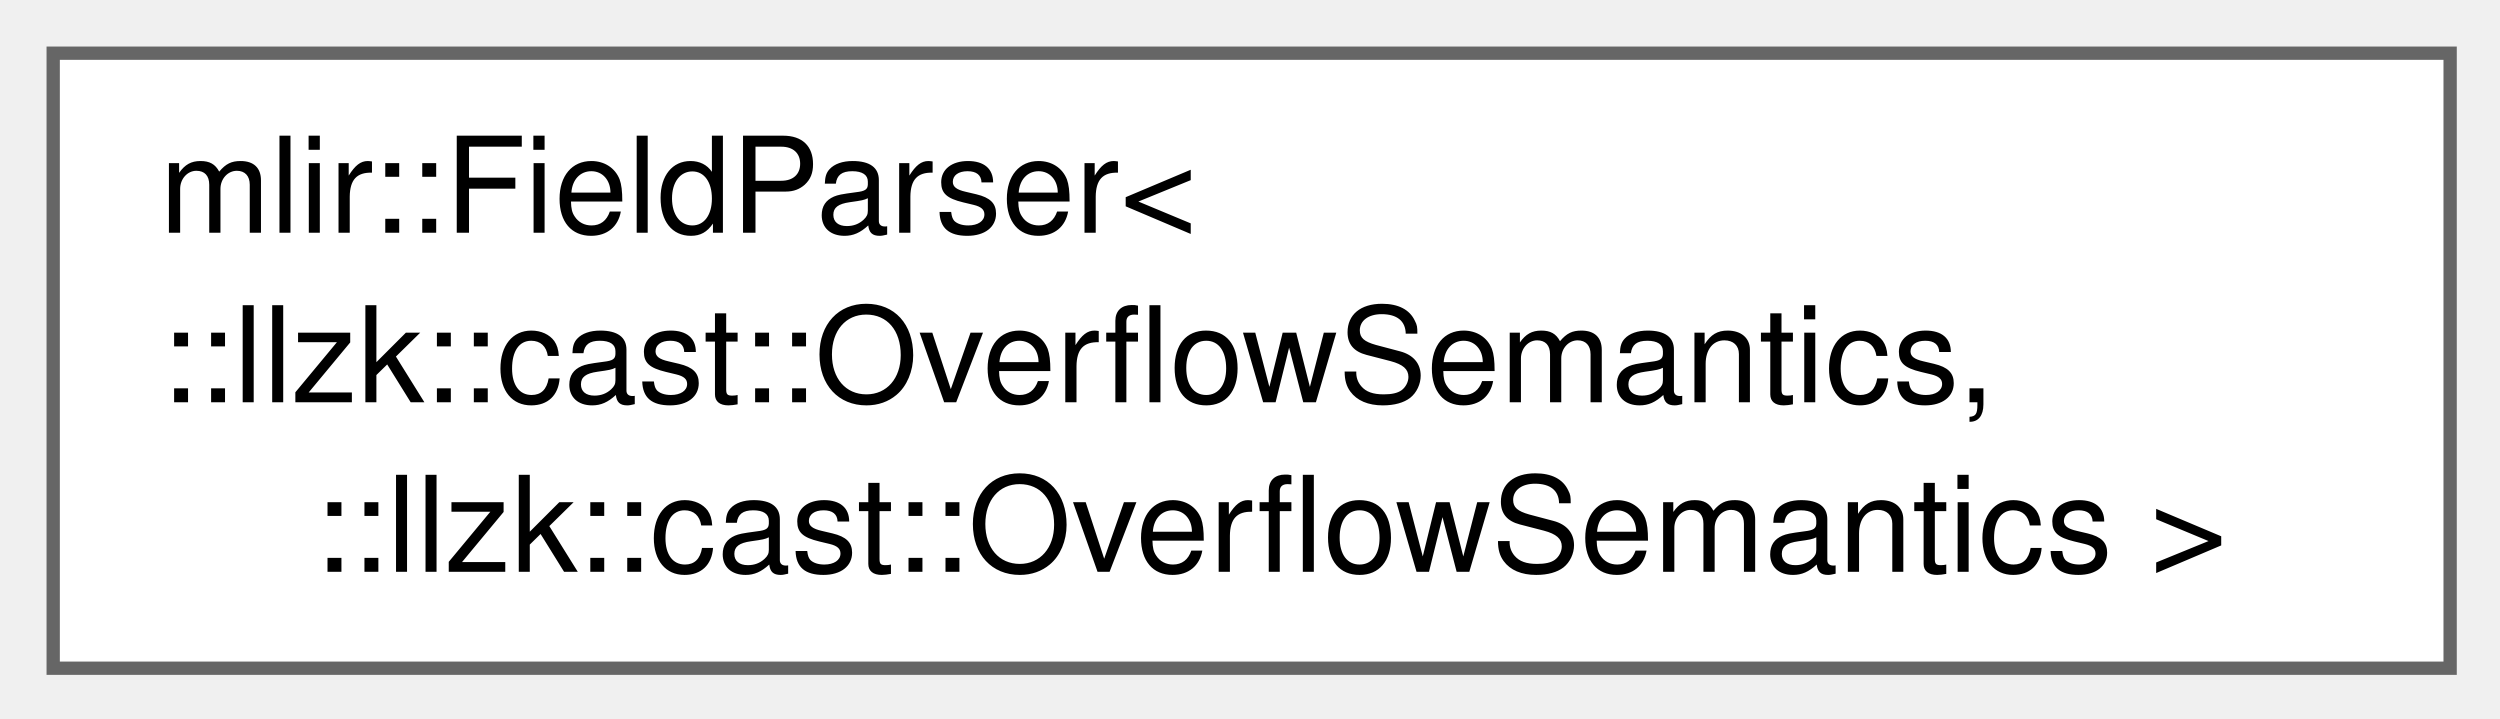
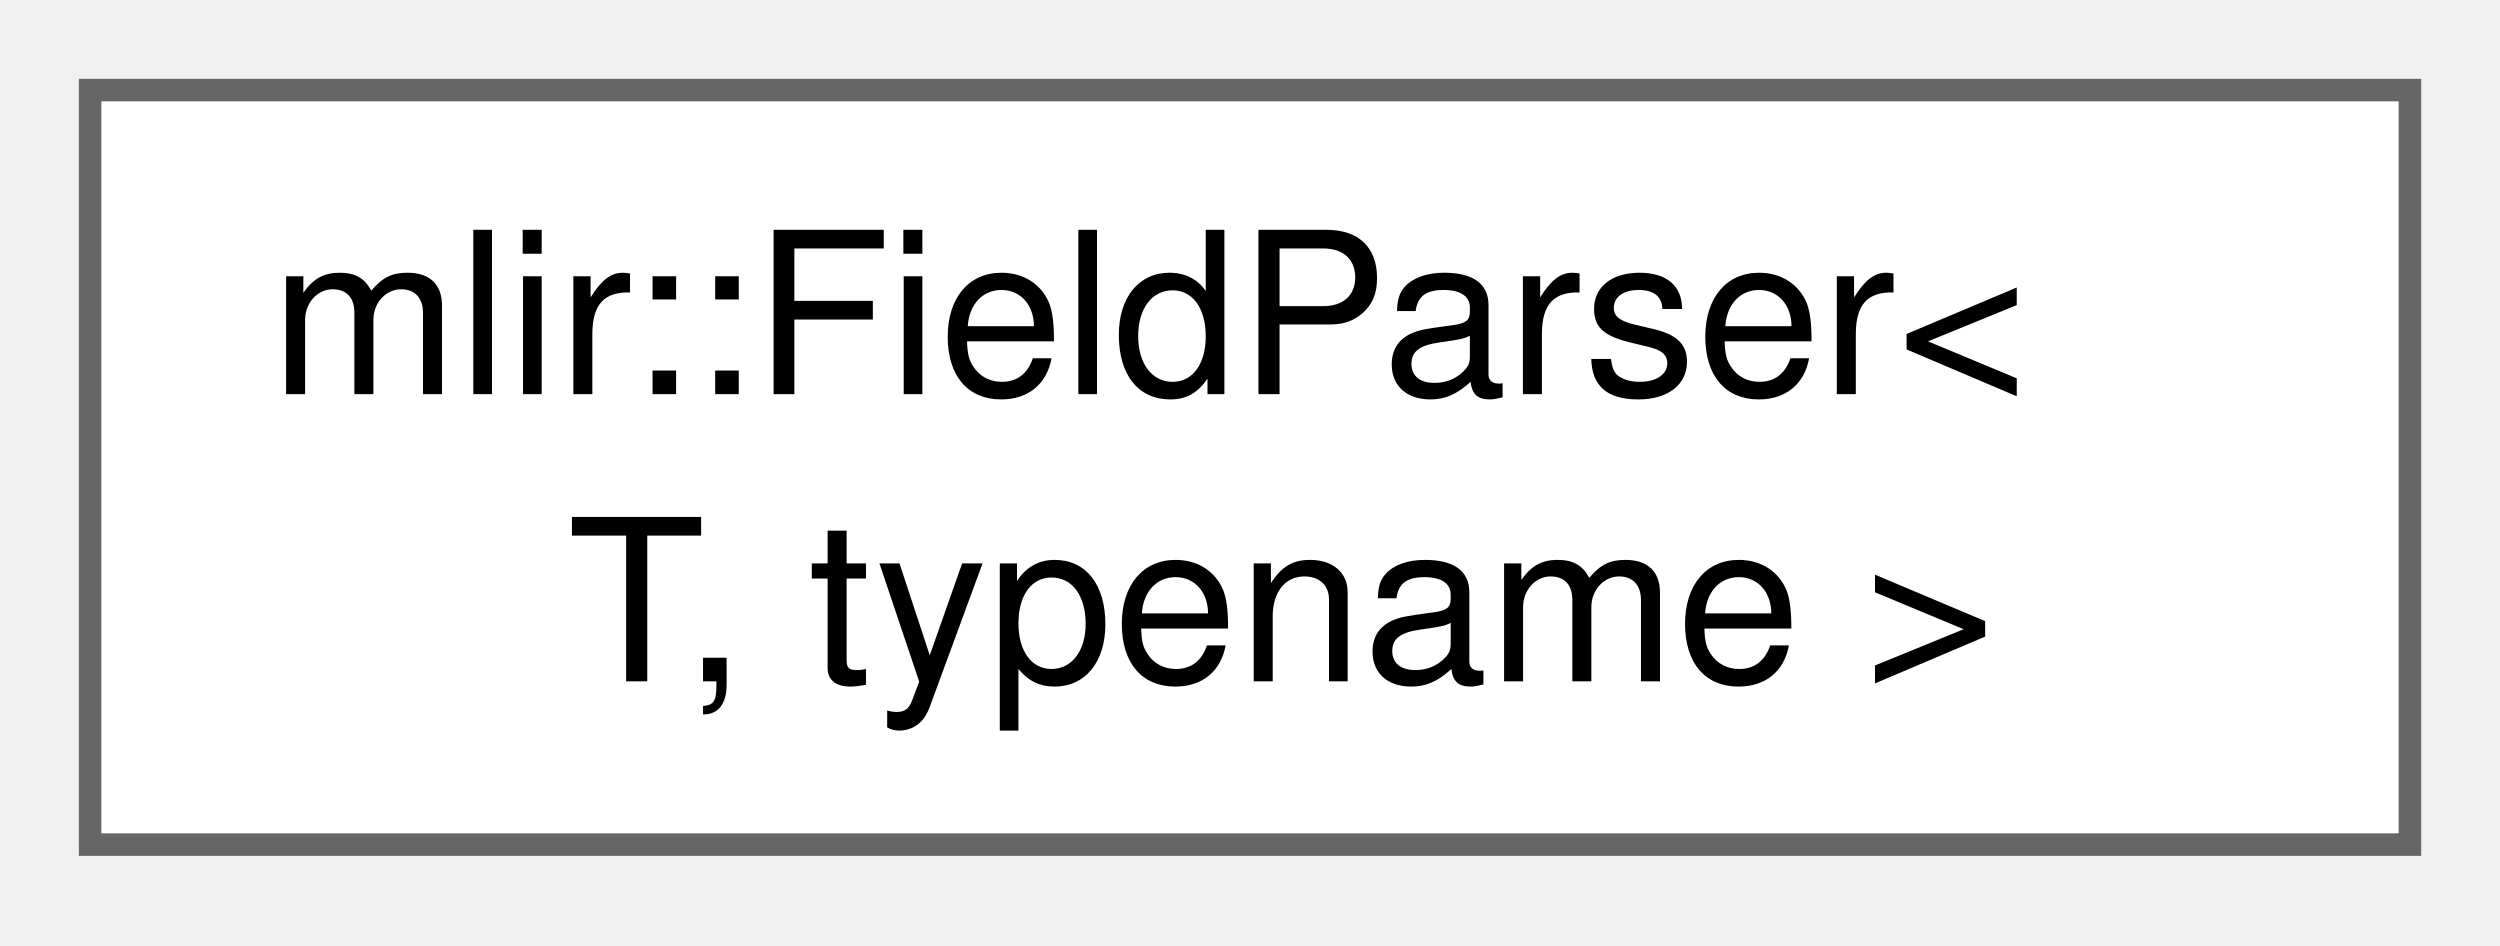
- <svg xmlns="http://www.w3.org/2000/svg" xmlns:xlink="http://www.w3.org/1999/xlink" width="188pt" height="54pt" viewBox="0.00 0.00 188.00 54.00">
-   <g id="graph0" class="graph" transform="scale(1 1) rotate(0) translate(4 50.25)">
+ <svg xmlns="http://www.w3.org/2000/svg" xmlns:xlink="http://www.w3.org/1999/xlink" width="111pt" height="42pt" viewBox="0.00 0.00 111.00 42.00">
+   <g id="graph0" class="graph" transform="scale(1 1) rotate(0) translate(4 37.5)">
    <g id="Node000000" class="node">
      <g id="a_Node000000">
-         <a xlink:href="structmlir_1_1FieldParser_3_1_1llzk_1_1cast_1_1OverflowSemantics_00_01_1_1llzk_1_1cast_1_1OverflowSemantics_01_4.html" target="_top" xlink:title=" ">
-           <polygon fill="white" stroke="#666666" points="180.25,-46.25 0,-46.25 0,0 180.25,0 180.25,-46.25" />
-           <text xml:space="preserve" text-anchor="start" x="8" y="-32.75" font-family="Helvetica,sans-Serif" font-size="10.00">mlir::FieldParser&lt;</text>
-           <text xml:space="preserve" text-anchor="start" x="8" y="-20" font-family="Helvetica,sans-Serif" font-size="10.00">::llzk::cast::OverflowSemantics,</text>
-           <text xml:space="preserve" text-anchor="middle" x="90.12" y="-7.25" font-family="Helvetica,sans-Serif" font-size="10.00"> ::llzk::cast::OverflowSemantics &gt;</text>
+         <a xlink:href="structmlir_1_1FieldParser.html" target="_top" xlink:title=" ">
+           <polygon fill="white" stroke="#666666" points="103,-33.5 0,-33.5 0,0 103,0 103,-33.5" />
+           <text xml:space="preserve" text-anchor="start" x="8" y="-20" font-family="Helvetica,sans-Serif" font-size="10.00">mlir::FieldParser&lt;</text>
+           <text xml:space="preserve" text-anchor="middle" x="51.5" y="-7.25" font-family="Helvetica,sans-Serif" font-size="10.00"> T, typename &gt;</text>
        </a>
      </g>
    </g>
  </g>
</svg>
